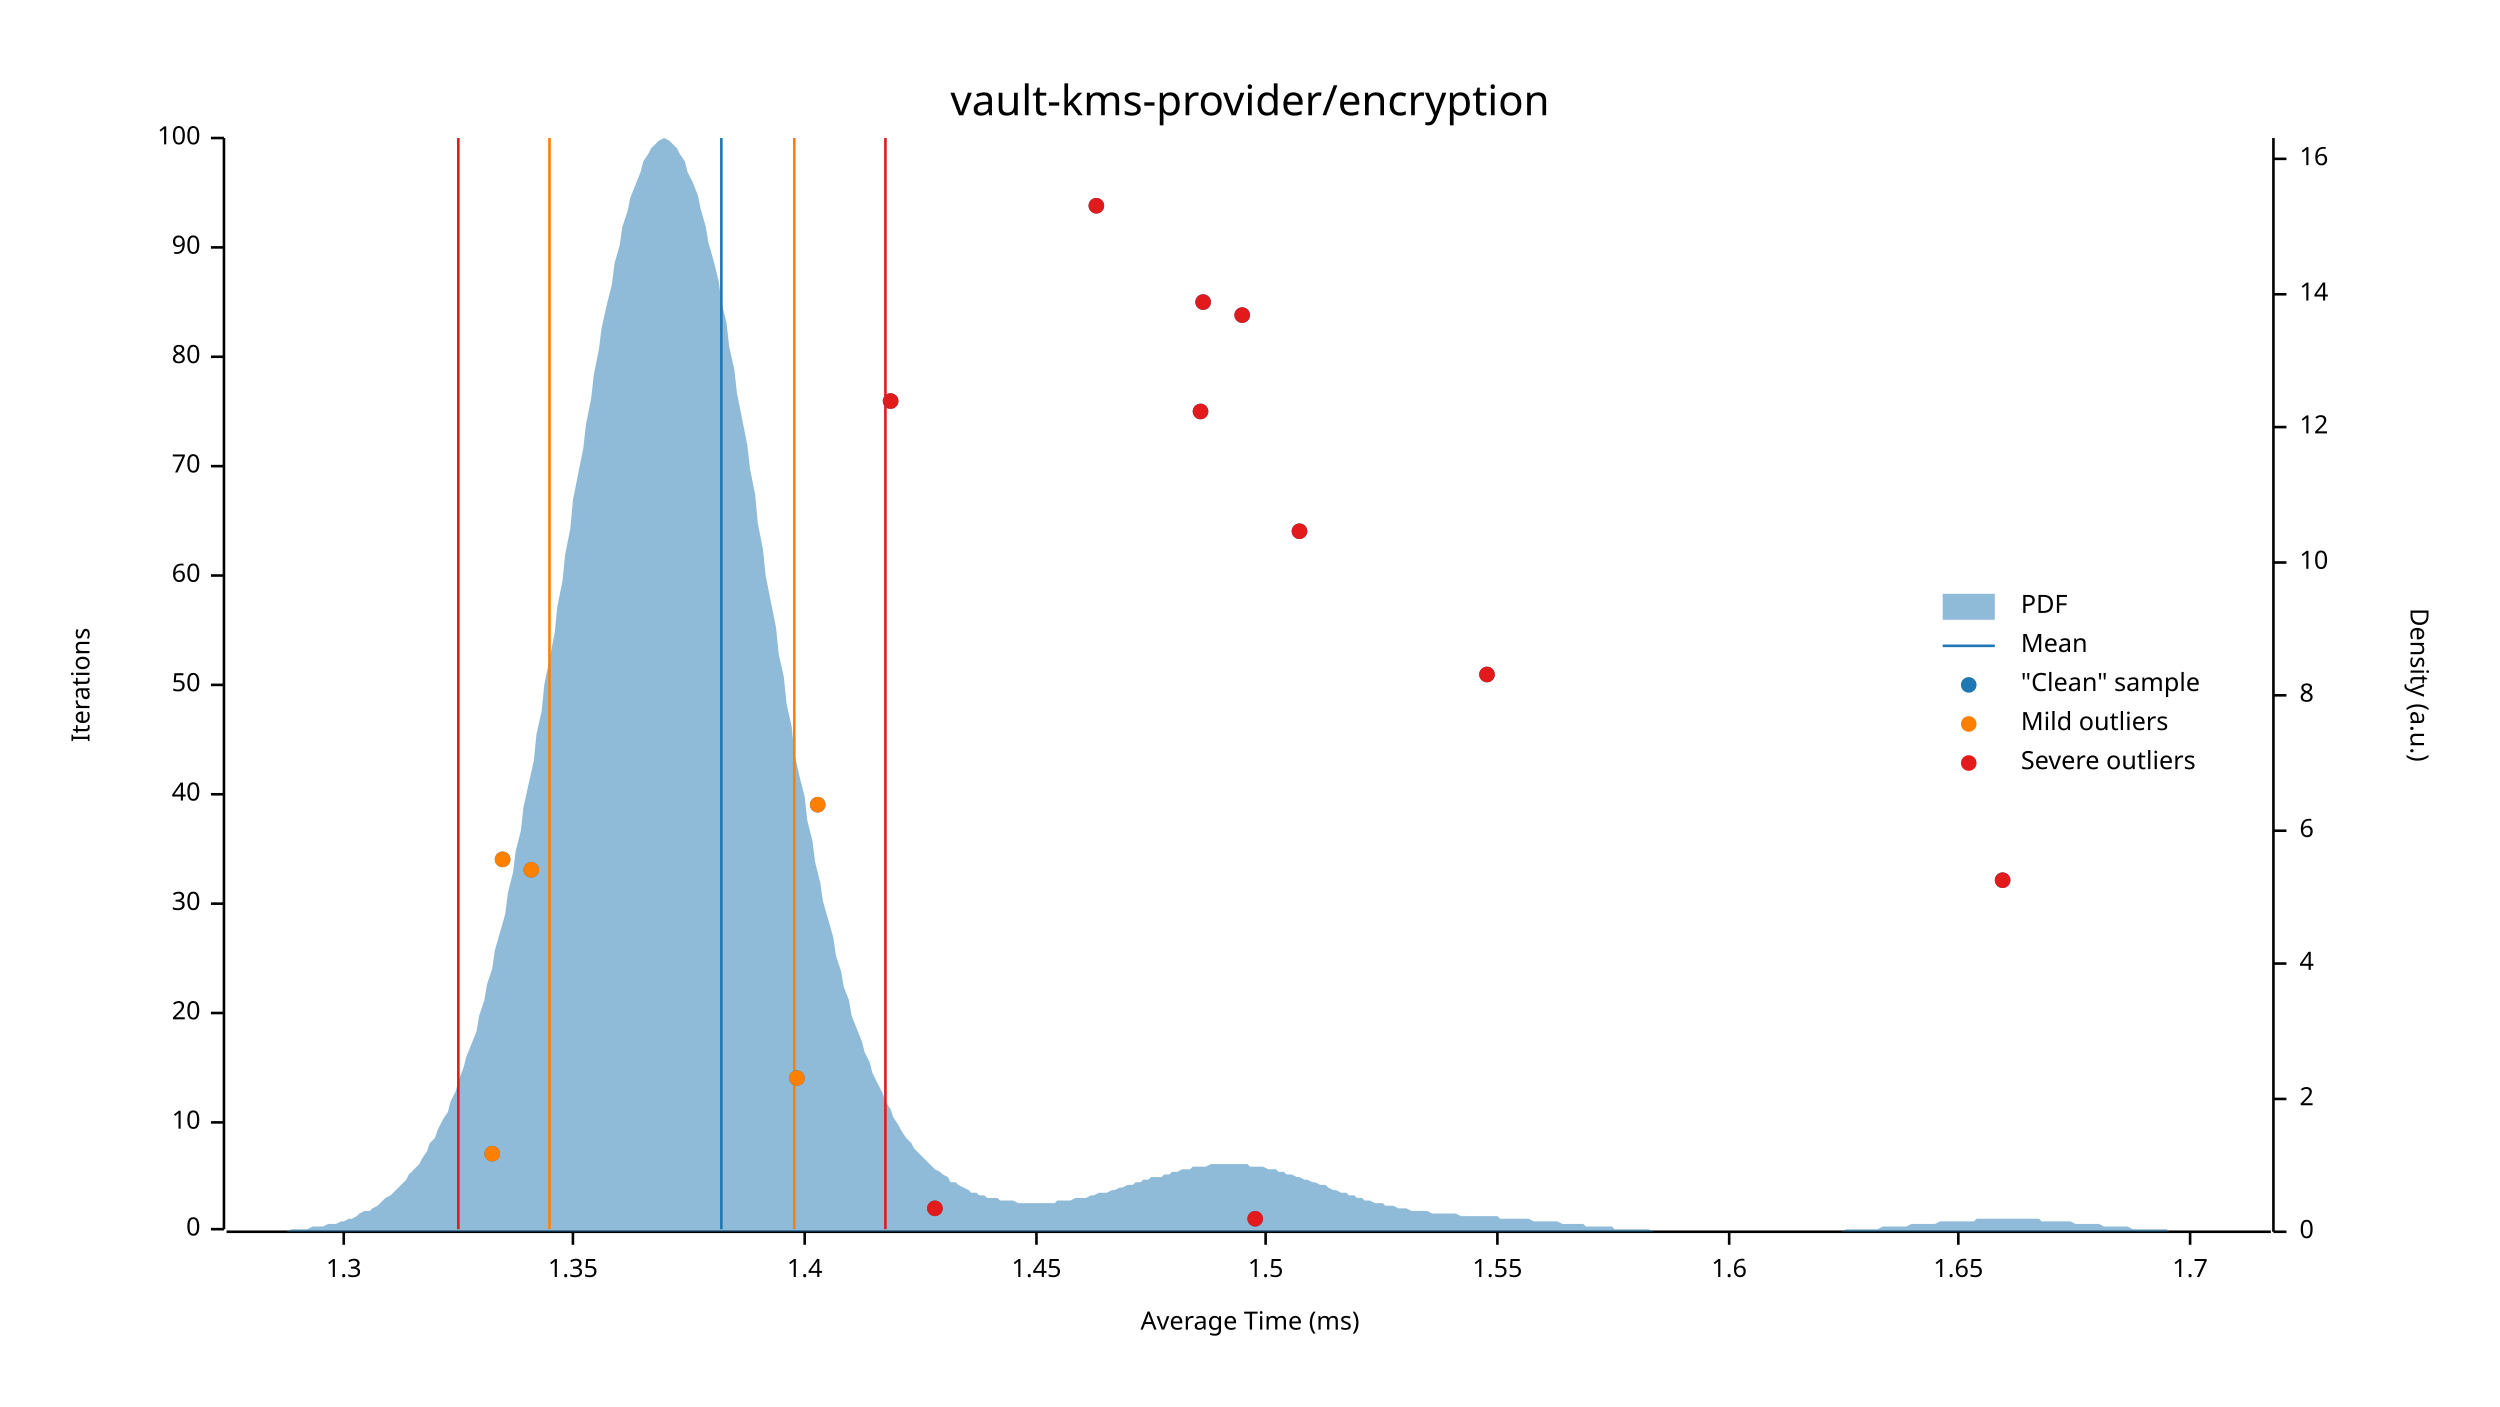
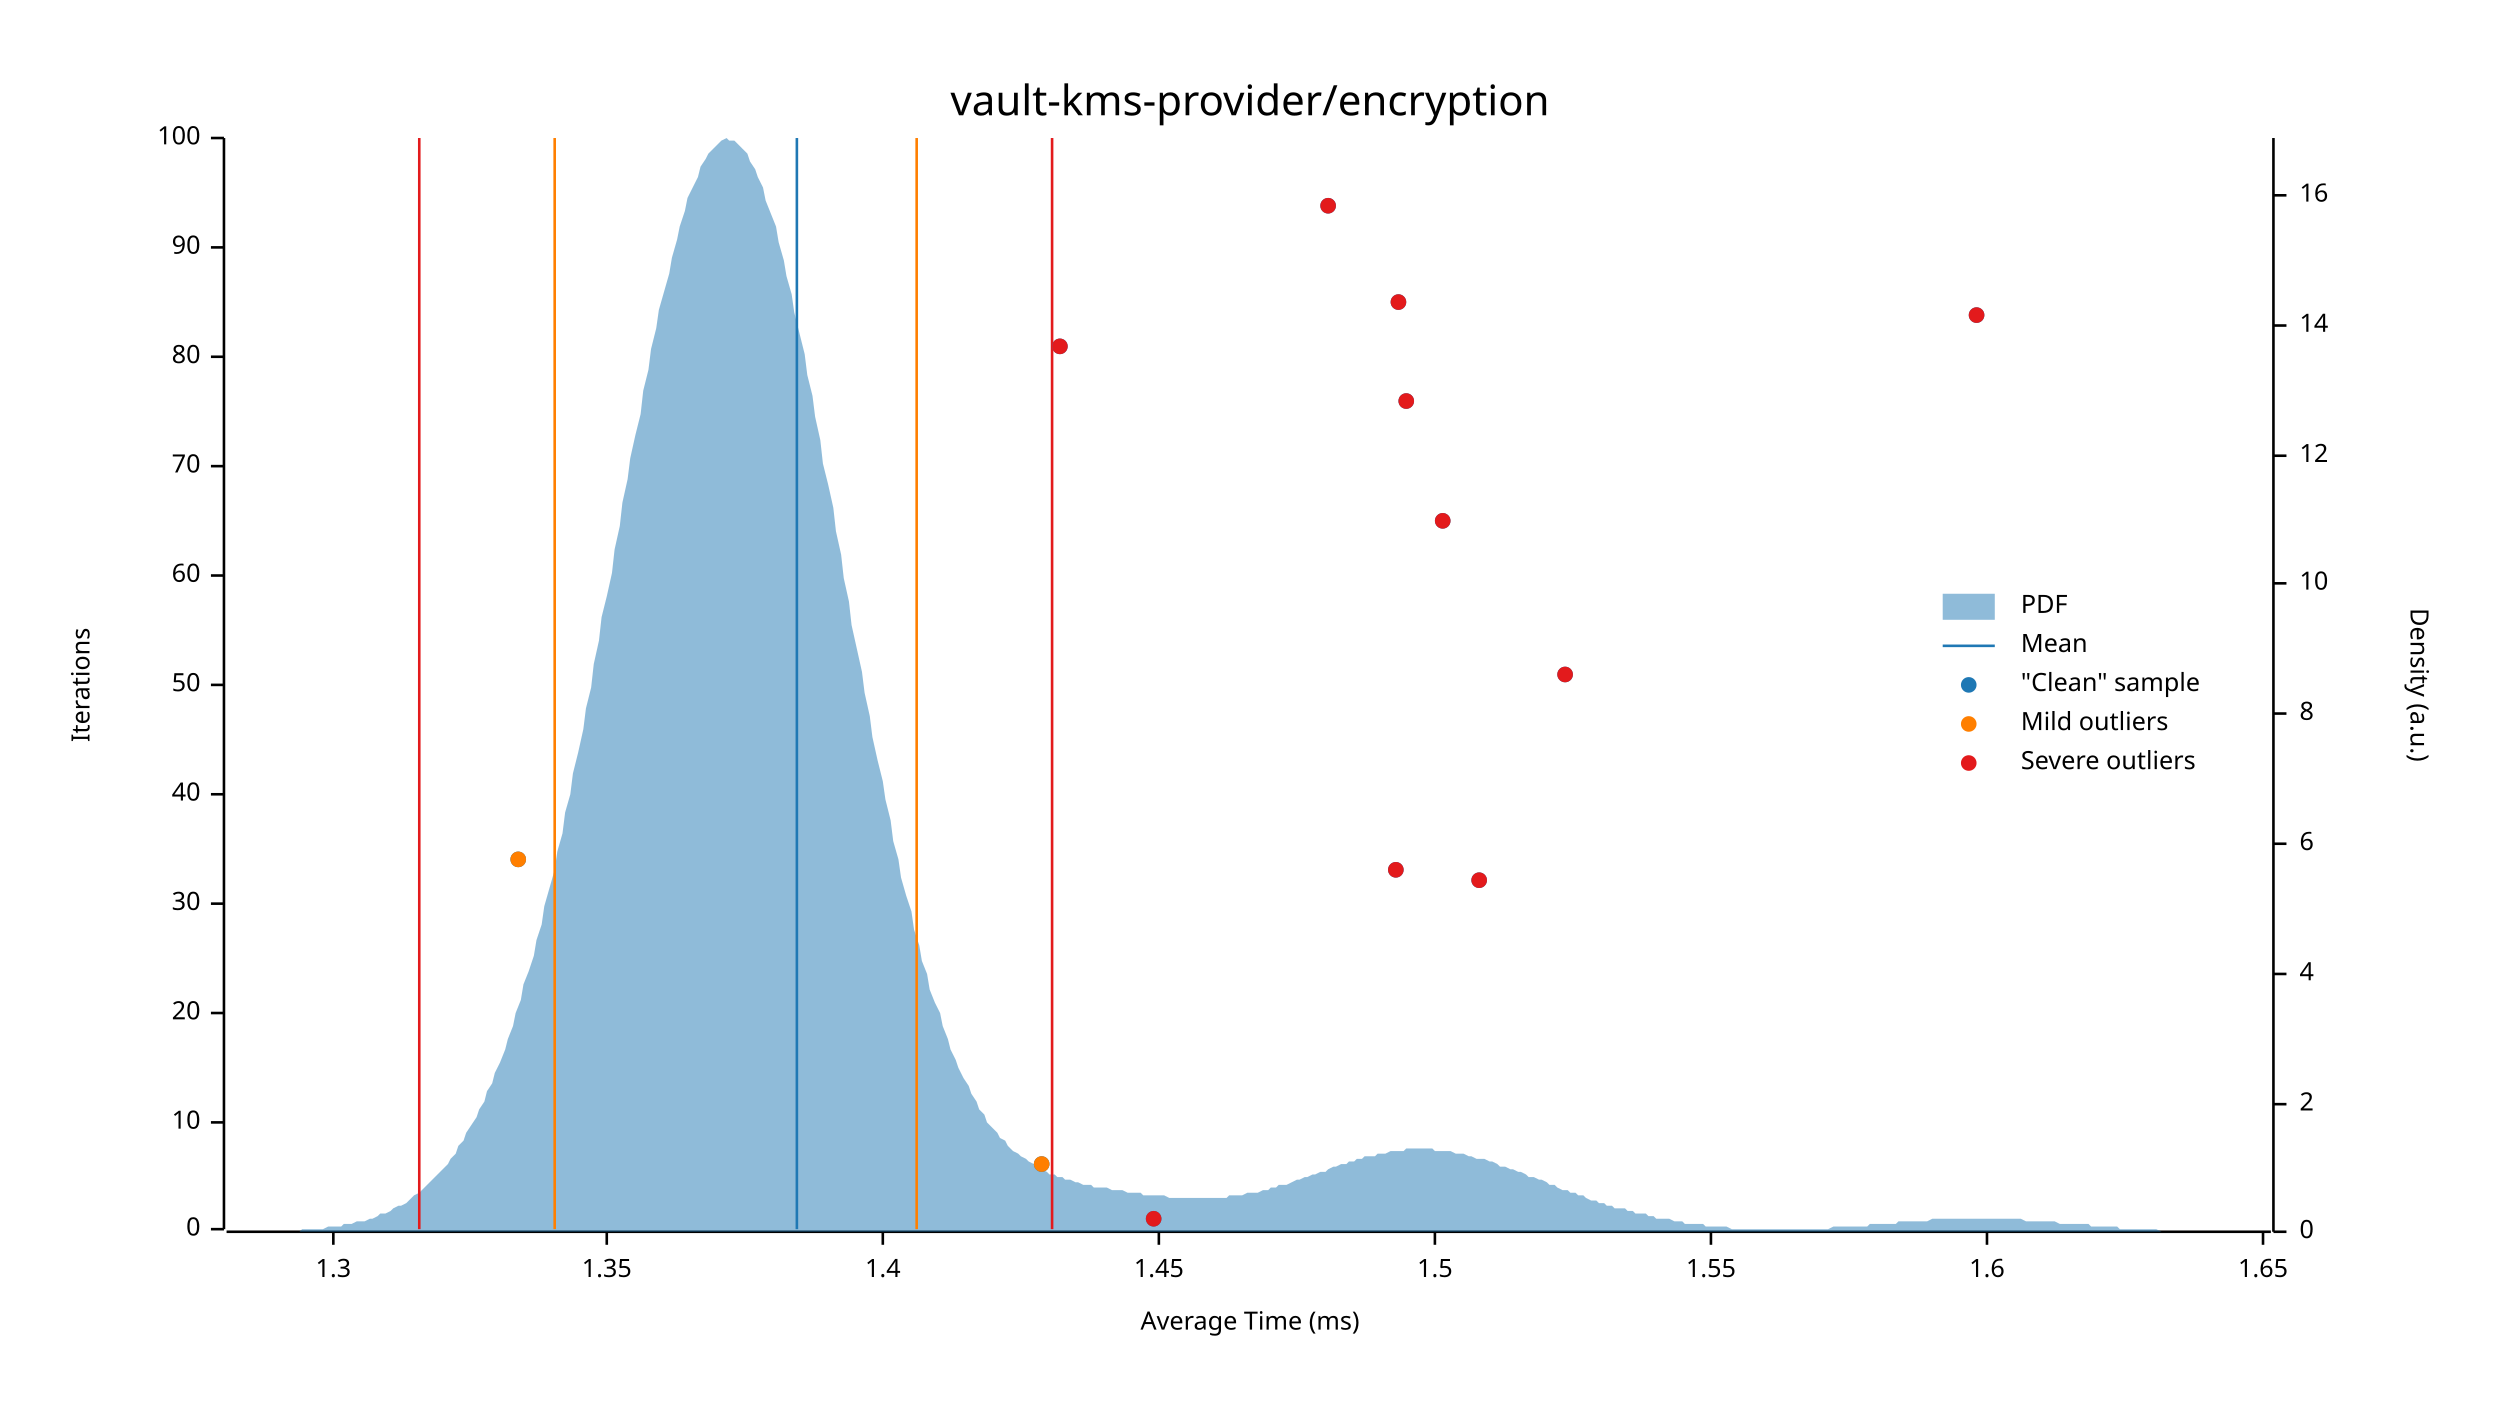
<svg xmlns="http://www.w3.org/2000/svg" width="960" height="540" viewBox="0 0 960 540">
  <text x="480" y="32" dy="0.76em" text-anchor="middle" font-family="sans-serif" font-size="16.129" opacity="1" fill="#000000">
vault-kms-provider/encryption
</text>
  <text x="27" y="263" dy="0.76em" text-anchor="middle" font-family="sans-serif" font-size="9.677" opacity="1" fill="#000000" transform="rotate(270, 27, 263)">
Iterations
</text>
  <text x="480" y="513" dy="-0.5ex" text-anchor="middle" font-family="sans-serif" font-size="9.677" opacity="1" fill="#000000">
Average Time (ms)
</text>
  <polyline fill="none" opacity="1" stroke="#000000" stroke-width="1" points="86,53 86,472 " />
  <text x="77" y="472" dy="0.5ex" text-anchor="end" font-family="sans-serif" font-size="9.677" opacity="1" fill="#000000">
0
</text>
  <polyline fill="none" opacity="1" stroke="#000000" stroke-width="1" points="81,472 86,472 " />
  <text x="77" y="431" dy="0.5ex" text-anchor="end" font-family="sans-serif" font-size="9.677" opacity="1" fill="#000000">
10
</text>
  <polyline fill="none" opacity="1" stroke="#000000" stroke-width="1" points="81,431 86,431 " />
  <text x="77" y="389" dy="0.5ex" text-anchor="end" font-family="sans-serif" font-size="9.677" opacity="1" fill="#000000">
20
</text>
  <polyline fill="none" opacity="1" stroke="#000000" stroke-width="1" points="81,389 86,389 " />
  <text x="77" y="347" dy="0.5ex" text-anchor="end" font-family="sans-serif" font-size="9.677" opacity="1" fill="#000000">
30
</text>
  <polyline fill="none" opacity="1" stroke="#000000" stroke-width="1" points="81,347 86,347 " />
  <text x="77" y="305" dy="0.5ex" text-anchor="end" font-family="sans-serif" font-size="9.677" opacity="1" fill="#000000">
40
</text>
  <polyline fill="none" opacity="1" stroke="#000000" stroke-width="1" points="81,305 86,305 " />
  <text x="77" y="263" dy="0.5ex" text-anchor="end" font-family="sans-serif" font-size="9.677" opacity="1" fill="#000000">
50
</text>
  <polyline fill="none" opacity="1" stroke="#000000" stroke-width="1" points="81,263 86,263 " />
  <text x="77" y="221" dy="0.5ex" text-anchor="end" font-family="sans-serif" font-size="9.677" opacity="1" fill="#000000">
60
</text>
  <polyline fill="none" opacity="1" stroke="#000000" stroke-width="1" points="81,221 86,221 " />
  <text x="77" y="179" dy="0.5ex" text-anchor="end" font-family="sans-serif" font-size="9.677" opacity="1" fill="#000000">
70
</text>
  <polyline fill="none" opacity="1" stroke="#000000" stroke-width="1" points="81,179 86,179 " />
  <text x="77" y="137" dy="0.5ex" text-anchor="end" font-family="sans-serif" font-size="9.677" opacity="1" fill="#000000">
80
</text>
  <polyline fill="none" opacity="1" stroke="#000000" stroke-width="1" points="81,137 86,137 " />
  <text x="77" y="95" dy="0.5ex" text-anchor="end" font-family="sans-serif" font-size="9.677" opacity="1" fill="#000000">
90
</text>
  <polyline fill="none" opacity="1" stroke="#000000" stroke-width="1" points="81,95 86,95 " />
  <text x="77" y="53" dy="0.5ex" text-anchor="end" font-family="sans-serif" font-size="9.677" opacity="1" fill="#000000">
100
</text>
  <polyline fill="none" opacity="1" stroke="#000000" stroke-width="1" points="81,53 86,53 " />
  <polyline fill="none" opacity="1" stroke="#000000" stroke-width="1" points="87,473 872,473 " />
-   <text x="132" y="483" dy="0.76em" text-anchor="middle" font-family="sans-serif" font-size="9.677" opacity="1" fill="#000000">
+   <text x="128" y="483" dy="0.76em" text-anchor="middle" font-family="sans-serif" font-size="9.677" opacity="1" fill="#000000">
1.3
</text>
-   <polyline fill="none" opacity="1" stroke="#000000" stroke-width="1" points="132,473 132,478 " />
-   <text x="220" y="483" dy="0.76em" text-anchor="middle" font-family="sans-serif" font-size="9.677" opacity="1" fill="#000000">
+   <polyline fill="none" opacity="1" stroke="#000000" stroke-width="1" points="128,473 128,478 " />
+   <text x="233" y="483" dy="0.76em" text-anchor="middle" font-family="sans-serif" font-size="9.677" opacity="1" fill="#000000">
1.35
</text>
-   <polyline fill="none" opacity="1" stroke="#000000" stroke-width="1" points="220,473 220,478 " />
-   <text x="309" y="483" dy="0.76em" text-anchor="middle" font-family="sans-serif" font-size="9.677" opacity="1" fill="#000000">
+   <polyline fill="none" opacity="1" stroke="#000000" stroke-width="1" points="233,473 233,478 " />
+   <text x="339" y="483" dy="0.76em" text-anchor="middle" font-family="sans-serif" font-size="9.677" opacity="1" fill="#000000">
1.4
</text>
-   <polyline fill="none" opacity="1" stroke="#000000" stroke-width="1" points="309,473 309,478 " />
-   <text x="398" y="483" dy="0.76em" text-anchor="middle" font-family="sans-serif" font-size="9.677" opacity="1" fill="#000000">
+   <polyline fill="none" opacity="1" stroke="#000000" stroke-width="1" points="339,473 339,478 " />
+   <text x="445" y="483" dy="0.76em" text-anchor="middle" font-family="sans-serif" font-size="9.677" opacity="1" fill="#000000">
1.45
</text>
-   <polyline fill="none" opacity="1" stroke="#000000" stroke-width="1" points="398,473 398,478 " />
-   <text x="486" y="483" dy="0.76em" text-anchor="middle" font-family="sans-serif" font-size="9.677" opacity="1" fill="#000000">
+   <polyline fill="none" opacity="1" stroke="#000000" stroke-width="1" points="445,473 445,478 " />
+   <text x="551" y="483" dy="0.76em" text-anchor="middle" font-family="sans-serif" font-size="9.677" opacity="1" fill="#000000">
1.5
</text>
-   <polyline fill="none" opacity="1" stroke="#000000" stroke-width="1" points="486,473 486,478 " />
-   <text x="575" y="483" dy="0.76em" text-anchor="middle" font-family="sans-serif" font-size="9.677" opacity="1" fill="#000000">
+   <polyline fill="none" opacity="1" stroke="#000000" stroke-width="1" points="551,473 551,478 " />
+   <text x="657" y="483" dy="0.76em" text-anchor="middle" font-family="sans-serif" font-size="9.677" opacity="1" fill="#000000">
1.55
</text>
-   <polyline fill="none" opacity="1" stroke="#000000" stroke-width="1" points="575,473 575,478 " />
-   <text x="664" y="483" dy="0.76em" text-anchor="middle" font-family="sans-serif" font-size="9.677" opacity="1" fill="#000000">
+   <polyline fill="none" opacity="1" stroke="#000000" stroke-width="1" points="657,473 657,478 " />
+   <text x="763" y="483" dy="0.76em" text-anchor="middle" font-family="sans-serif" font-size="9.677" opacity="1" fill="#000000">
1.6
</text>
-   <polyline fill="none" opacity="1" stroke="#000000" stroke-width="1" points="664,473 664,478 " />
-   <text x="752" y="483" dy="0.76em" text-anchor="middle" font-family="sans-serif" font-size="9.677" opacity="1" fill="#000000">
+   <polyline fill="none" opacity="1" stroke="#000000" stroke-width="1" points="763,473 763,478 " />
+   <text x="869" y="483" dy="0.76em" text-anchor="middle" font-family="sans-serif" font-size="9.677" opacity="1" fill="#000000">
1.65
</text>
-   <polyline fill="none" opacity="1" stroke="#000000" stroke-width="1" points="752,473 752,478 " />
-   <text x="841" y="483" dy="0.76em" text-anchor="middle" font-family="sans-serif" font-size="9.677" opacity="1" fill="#000000">
- 1.7
- </text>
-   <polyline fill="none" opacity="1" stroke="#000000" stroke-width="1" points="841,473 841,478 " />
+   <polyline fill="none" opacity="1" stroke="#000000" stroke-width="1" points="869,473 869,478 " />
  <text x="933" y="263" dy="0.76em" text-anchor="middle" font-family="sans-serif" font-size="9.677" opacity="1" fill="#000000" transform="rotate(90, 933, 263)">
Density (a.u.)
</text>
  <polyline fill="none" opacity="1" stroke="#000000" stroke-width="1" points="873,53 873,473 " />
  <text x="883" y="473" dy="0.5ex" text-anchor="start" font-family="sans-serif" font-size="9.677" opacity="1" fill="#000000">
0
</text>
  <polyline fill="none" opacity="1" stroke="#000000" stroke-width="1" points="873,473 878,473 " />
-   <text x="883" y="422" dy="0.5ex" text-anchor="start" font-family="sans-serif" font-size="9.677" opacity="1" fill="#000000">
+   <text x="883" y="424" dy="0.5ex" text-anchor="start" font-family="sans-serif" font-size="9.677" opacity="1" fill="#000000">
2
</text>
-   <polyline fill="none" opacity="1" stroke="#000000" stroke-width="1" points="873,422 878,422 " />
-   <text x="883" y="370" dy="0.5ex" text-anchor="start" font-family="sans-serif" font-size="9.677" opacity="1" fill="#000000">
+   <polyline fill="none" opacity="1" stroke="#000000" stroke-width="1" points="873,424 878,424 " />
+   <text x="883" y="374" dy="0.5ex" text-anchor="start" font-family="sans-serif" font-size="9.677" opacity="1" fill="#000000">
4
</text>
-   <polyline fill="none" opacity="1" stroke="#000000" stroke-width="1" points="873,370 878,370 " />
-   <text x="883" y="319" dy="0.5ex" text-anchor="start" font-family="sans-serif" font-size="9.677" opacity="1" fill="#000000">
+   <polyline fill="none" opacity="1" stroke="#000000" stroke-width="1" points="873,374 878,374 " />
+   <text x="883" y="324" dy="0.5ex" text-anchor="start" font-family="sans-serif" font-size="9.677" opacity="1" fill="#000000">
6
</text>
-   <polyline fill="none" opacity="1" stroke="#000000" stroke-width="1" points="873,319 878,319 " />
-   <text x="883" y="267" dy="0.5ex" text-anchor="start" font-family="sans-serif" font-size="9.677" opacity="1" fill="#000000">
+   <polyline fill="none" opacity="1" stroke="#000000" stroke-width="1" points="873,324 878,324 " />
+   <text x="883" y="274" dy="0.5ex" text-anchor="start" font-family="sans-serif" font-size="9.677" opacity="1" fill="#000000">
8
</text>
-   <polyline fill="none" opacity="1" stroke="#000000" stroke-width="1" points="873,267 878,267 " />
-   <text x="883" y="216" dy="0.5ex" text-anchor="start" font-family="sans-serif" font-size="9.677" opacity="1" fill="#000000">
+   <polyline fill="none" opacity="1" stroke="#000000" stroke-width="1" points="873,274 878,274 " />
+   <text x="883" y="224" dy="0.5ex" text-anchor="start" font-family="sans-serif" font-size="9.677" opacity="1" fill="#000000">
10
</text>
-   <polyline fill="none" opacity="1" stroke="#000000" stroke-width="1" points="873,216 878,216 " />
-   <text x="883" y="164" dy="0.5ex" text-anchor="start" font-family="sans-serif" font-size="9.677" opacity="1" fill="#000000">
+   <polyline fill="none" opacity="1" stroke="#000000" stroke-width="1" points="873,224 878,224 " />
+   <text x="883" y="175" dy="0.5ex" text-anchor="start" font-family="sans-serif" font-size="9.677" opacity="1" fill="#000000">
12
</text>
-   <polyline fill="none" opacity="1" stroke="#000000" stroke-width="1" points="873,164 878,164 " />
-   <text x="883" y="113" dy="0.5ex" text-anchor="start" font-family="sans-serif" font-size="9.677" opacity="1" fill="#000000">
+   <polyline fill="none" opacity="1" stroke="#000000" stroke-width="1" points="873,175 878,175 " />
+   <text x="883" y="125" dy="0.5ex" text-anchor="start" font-family="sans-serif" font-size="9.677" opacity="1" fill="#000000">
14
</text>
-   <polyline fill="none" opacity="1" stroke="#000000" stroke-width="1" points="873,113 878,113 " />
-   <text x="883" y="61" dy="0.5ex" text-anchor="start" font-family="sans-serif" font-size="9.677" opacity="1" fill="#000000">
+   <polyline fill="none" opacity="1" stroke="#000000" stroke-width="1" points="873,125 878,125 " />
+   <text x="883" y="75" dy="0.5ex" text-anchor="start" font-family="sans-serif" font-size="9.677" opacity="1" fill="#000000">
16
</text>
-   <polyline fill="none" opacity="1" stroke="#000000" stroke-width="1" points="873,61 878,61 " />
-   <polygon opacity="0.5" fill="#1F78B4" points="87,473 88,473 90,473 91,473 93,473 94,473 96,473 98,473 99,473 101,473 102,473 104,473 105,473 107,473 109,473 110,473 112,472 113,472 115,472 116,472 118,472 120,471 121,471 123,471 124,471 126,470 127,470 129,470 131,469 132,469 134,468 135,468 137,467 138,466 140,465 142,465 143,464 145,463 146,462 148,460 150,459 151,458 153,456 154,455 156,453 157,451 159,449 161,447 162,445 164,442 165,439 167,437 168,434 170,430 172,427 173,423 175,419 176,415 178,410 179,406 181,401 183,396 184,390 186,384 187,378 189,372 190,365 192,358 194,351 195,343 197,335 198,327 200,319 201,310 203,301 205,292 206,282 208,273 209,263 211,253 213,243 214,233 216,223 217,213 219,203 220,192 222,182 224,172 225,163 227,153 228,144 230,134 231,126 233,117 235,109 236,101 238,94 239,87 241,81 242,76 244,71 246,66 247,62 249,59 250,57 252,55 253,54 255,53 257,54 258,55 260,57 261,59 263,62 264,66 266,70 268,75 269,80 271,87 272,93 274,100 276,108 277,116 279,124 280,133 282,142 283,151 285,161 287,171 288,180 290,190 291,201 293,211 294,221 296,231 298,241 299,251 301,260 302,270 304,279 305,289 307,298 309,306 310,315 312,323 313,331 315,339 316,346 318,353 320,360 321,367 323,373 324,379 326,384 327,390 329,395 331,400 332,404 334,408 335,412 337,416 339,420 340,423 342,426 343,429 345,432 346,434 348,437 350,439 351,441 353,443 354,444 356,446 357,447 359,449 361,450 362,451 364,452 365,454 367,454 368,455 370,456 372,457 373,458 375,458 376,459 378,459 379,460 381,460 383,460 384,461 386,461 387,461 389,461 391,462 392,462 394,462 395,462 397,462 398,462 400,462 402,462 403,462 405,462 406,461 408,461 409,461 411,461 413,460 414,460 416,460 417,460 419,459 420,459 422,458 424,458 425,458 427,457 428,457 430,456 431,456 433,455 435,455 436,454 438,454 439,453 441,453 442,452 444,452 446,452 447,451 449,451 450,450 452,450 454,449 455,449 457,449 458,448 460,448 461,448 463,448 465,447 466,447 468,447 469,447 471,447 472,447 474,447 476,447 477,447 479,447 480,448 482,448 483,448 485,448 487,449 488,449 490,449 491,450 493,450 494,451 496,451 498,452 499,452 501,453 502,453 504,454 505,454 507,455 509,455 510,456 512,457 513,457 515,458 517,458 518,459 520,459 521,460 523,460 524,461 526,461 528,462 529,462 531,462 532,463 534,463 535,463 537,464 539,464 540,464 542,465 543,465 545,465 546,465 548,465 550,466 551,466 553,466 554,466 556,466 557,466 559,466 561,467 562,467 564,467 565,467 567,467 568,467 570,467 572,467 573,467 575,467 576,468 578,468 580,468 581,468 583,468 584,468 586,468 587,468 589,469 591,469 592,469 594,469 595,469 597,469 598,469 600,470 602,470 603,470 605,470 606,470 608,470 609,471 611,471 613,471 614,471 616,471 617,471 619,471 620,472 622,472 624,472 625,472 627,472 628,472 630,472 632,472 633,472 635,473 636,473 638,473 639,473 641,473 643,473 644,473 646,473 647,473 649,473 650,473 652,473 654,473 655,473 657,473 658,473 660,473 661,473 663,473 665,473 666,473 668,473 669,473 671,473 672,473 674,473 676,473 677,473 679,473 680,473 682,473 683,473 685,473 687,473 688,473 690,473 691,473 693,473 695,473 696,473 698,473 699,473 701,473 702,473 704,473 706,473 707,473 709,472 710,472 712,472 713,472 715,472 717,472 718,472 720,472 721,472 723,471 724,471 726,471 728,471 729,471 731,471 732,471 734,470 735,470 737,470 739,470 740,470 742,470 743,470 745,469 746,469 748,469 750,469 751,469 753,469 754,469 756,469 758,469 759,468 761,468 762,468 764,468 765,468 767,468 769,468 770,468 772,468 773,468 775,468 776,468 778,468 780,468 781,468 783,468 784,469 786,469 787,469 789,469 791,469 792,469 794,469 795,469 797,470 798,470 800,470 802,470 803,470 805,470 806,470 808,471 809,471 811,471 813,471 814,471 816,471 817,471 819,472 821,472 822,472 824,472 825,472 827,472 828,472 830,472 832,472 833,473 835,473 836,473 838,473 839,473 841,473 843,473 844,473 846,473 847,473 849,473 850,473 852,473 854,473 855,473 857,473 858,473 860,473 861,473 863,473 865,473 866,473 868,473 869,473 871,473 873,473 873,473 87,473 " />
-   <polyline fill="none" opacity="1" stroke="#1F78B4" stroke-width="1" points="277,472 277,53 " />
-   <polyline fill="none" opacity="1" stroke="#FF7F00" stroke-width="1" points="211,472 211,53 " />
-   <polyline fill="none" opacity="1" stroke="#FF7F00" stroke-width="1" points="305,472 305,53 " />
-   <polyline fill="none" opacity="1" stroke="#E31A1C" stroke-width="1" points="176,472 176,53 " />
-   <polyline fill="none" opacity="1" stroke="#E31A1C" stroke-width="1" points="340,472 340,53 " />
-   <circle cx="482" cy="468" r="3" opacity="1" fill="#1F78B4" stroke="none" stroke-width="1" />
-   <circle cx="359" cy="464" r="3" opacity="1" fill="#1F78B4" stroke="none" stroke-width="1" />
-   <circle cx="189" cy="443" r="3" opacity="1" fill="#1F78B4" stroke="none" stroke-width="1" />
-   <circle cx="306" cy="414" r="3" opacity="1" fill="#1F78B4" stroke="none" stroke-width="1" />
-   <circle cx="769" cy="338" r="3" opacity="1" fill="#1F78B4" stroke="none" stroke-width="1" />
-   <circle cx="204" cy="334" r="3" opacity="1" fill="#1F78B4" stroke="none" stroke-width="1" />
-   <circle cx="193" cy="330" r="3" opacity="1" fill="#1F78B4" stroke="none" stroke-width="1" />
-   <circle cx="314" cy="309" r="3" opacity="1" fill="#1F78B4" stroke="none" stroke-width="1" />
-   <circle cx="571" cy="259" r="3" opacity="1" fill="#1F78B4" stroke="none" stroke-width="1" />
-   <circle cx="499" cy="204" r="3" opacity="1" fill="#1F78B4" stroke="none" stroke-width="1" />
-   <circle cx="461" cy="158" r="3" opacity="1" fill="#1F78B4" stroke="none" stroke-width="1" />
-   <circle cx="342" cy="154" r="3" opacity="1" fill="#1F78B4" stroke="none" stroke-width="1" />
-   <circle cx="477" cy="121" r="3" opacity="1" fill="#1F78B4" stroke="none" stroke-width="1" />
-   <circle cx="462" cy="116" r="3" opacity="1" fill="#1F78B4" stroke="none" stroke-width="1" />
-   <circle cx="421" cy="79" r="3" opacity="1" fill="#1F78B4" stroke="none" stroke-width="1" />
-   <circle cx="189" cy="443" r="3" opacity="1" fill="#FF7F00" stroke="none" stroke-width="1" />
-   <circle cx="306" cy="414" r="3" opacity="1" fill="#FF7F00" stroke="none" stroke-width="1" />
-   <circle cx="204" cy="334" r="3" opacity="1" fill="#FF7F00" stroke="none" stroke-width="1" />
-   <circle cx="193" cy="330" r="3" opacity="1" fill="#FF7F00" stroke="none" stroke-width="1" />
-   <circle cx="314" cy="309" r="3" opacity="1" fill="#FF7F00" stroke="none" stroke-width="1" />
-   <circle cx="482" cy="468" r="3" opacity="1" fill="#E31A1C" stroke="none" stroke-width="1" />
-   <circle cx="359" cy="464" r="3" opacity="1" fill="#E31A1C" stroke="none" stroke-width="1" />
-   <circle cx="769" cy="338" r="3" opacity="1" fill="#E31A1C" stroke="none" stroke-width="1" />
-   <circle cx="571" cy="259" r="3" opacity="1" fill="#E31A1C" stroke="none" stroke-width="1" />
-   <circle cx="499" cy="204" r="3" opacity="1" fill="#E31A1C" stroke="none" stroke-width="1" />
-   <circle cx="461" cy="158" r="3" opacity="1" fill="#E31A1C" stroke="none" stroke-width="1" />
-   <circle cx="342" cy="154" r="3" opacity="1" fill="#E31A1C" stroke="none" stroke-width="1" />
-   <circle cx="477" cy="121" r="3" opacity="1" fill="#E31A1C" stroke="none" stroke-width="1" />
-   <circle cx="462" cy="116" r="3" opacity="1" fill="#E31A1C" stroke="none" stroke-width="1" />
-   <circle cx="421" cy="79" r="3" opacity="1" fill="#E31A1C" stroke="none" stroke-width="1" />
+   <polyline fill="none" opacity="1" stroke="#000000" stroke-width="1" points="873,75 878,75 " />
+   <polygon opacity="0.5" fill="#1F78B4" points="87,473 88,473 90,473 91,473 93,473 94,473 96,473 98,473 99,473 101,473 102,473 104,473 105,473 107,473 109,473 110,473 112,473 113,473 115,473 116,472 118,472 120,472 121,472 123,472 124,472 126,471 127,471 129,471 131,471 132,470 134,470 135,470 137,469 138,469 140,469 142,468 143,468 145,467 146,466 148,466 150,465 151,464 153,463 154,463 156,462 157,461 159,459 161,458 162,457 164,455 165,454 167,452 168,451 170,449 172,447 173,445 175,443 176,440 178,438 179,435 181,432 183,429 184,426 186,423 187,419 189,416 190,412 192,408 194,403 195,399 197,394 198,389 200,384 201,378 203,373 205,367 206,361 208,355 209,348 211,341 213,334 214,327 216,320 217,312 219,305 220,297 222,289 224,280 225,272 227,264 228,255 230,246 231,237 233,229 235,220 236,211 238,202 239,193 241,184 242,176 244,167 246,159 247,150 249,142 250,134 252,126 253,119 255,112 257,105 258,99 260,92 261,87 263,81 264,76 266,72 268,68 269,64 271,61 272,59 274,57 276,55 277,54 279,53 280,54 282,54 283,55 285,57 287,59 288,62 290,65 291,68 293,72 294,77 296,82 298,87 299,93 301,100 302,106 304,113 305,120 307,128 309,136 310,144 312,152 313,160 315,169 316,178 318,186 320,195 321,204 323,213 324,222 326,231 327,240 329,249 331,258 332,266 334,275 335,283 337,292 339,300 340,307 342,315 343,323 345,330 346,337 348,344 350,350 351,357 353,363 354,369 356,374 357,380 359,385 361,389 362,394 364,399 365,403 367,407 368,410 370,414 372,417 373,420 375,423 376,426 378,428 379,431 381,433 383,435 384,437 386,438 387,440 389,442 391,443 392,444 394,445 395,446 397,447 398,448 400,449 402,450 403,451 405,451 406,452 408,452 409,453 411,453 413,454 414,454 416,455 417,455 419,455 420,456 422,456 424,456 425,456 427,457 428,457 430,457 431,457 433,458 435,458 436,458 438,458 439,459 441,459 442,459 444,459 446,459 447,459 449,460 450,460 452,460 454,460 455,460 457,460 458,460 460,460 461,460 463,460 465,460 466,460 468,460 469,460 471,460 472,459 474,459 476,459 477,459 479,458 480,458 482,458 483,458 485,457 487,457 488,456 490,456 491,455 493,455 494,455 496,454 498,453 499,453 501,452 502,452 504,451 505,451 507,450 509,450 510,449 512,448 513,448 515,447 517,447 518,446 520,446 521,445 523,445 524,444 526,444 528,444 529,443 531,443 532,443 534,442 535,442 537,442 539,442 540,441 542,441 543,441 545,441 546,441 548,441 550,441 551,442 553,442 554,442 556,442 557,442 559,443 561,443 562,443 564,444 565,444 567,445 568,445 570,445 572,446 573,446 575,447 576,448 578,448 580,449 581,449 583,450 584,450 586,451 587,452 589,452 591,453 592,453 594,454 595,455 597,455 598,456 600,457 602,457 603,458 605,458 606,459 608,459 609,460 611,461 613,461 614,462 616,462 617,463 619,463 620,464 622,464 624,464 625,465 627,465 628,466 630,466 632,466 633,467 635,467 636,468 638,468 639,468 641,468 643,469 644,469 646,469 647,470 649,470 650,470 652,470 654,470 655,471 657,471 658,471 660,471 661,471 663,471 665,472 666,472 668,472 669,472 671,472 672,472 674,472 676,472 677,472 679,472 680,472 682,472 683,472 685,472 687,472 688,472 690,472 691,472 693,472 695,472 696,472 698,472 699,472 701,472 702,472 704,471 706,471 707,471 709,471 710,471 712,471 713,471 715,471 717,471 718,470 720,470 721,470 723,470 724,470 726,470 728,470 729,469 731,469 732,469 734,469 735,469 737,469 739,469 740,469 742,468 743,468 745,468 746,468 748,468 750,468 751,468 753,468 754,468 756,468 758,468 759,468 761,468 762,468 764,468 765,468 767,468 769,468 770,468 772,468 773,468 775,468 776,468 778,469 780,469 781,469 783,469 784,469 786,469 787,469 789,469 791,470 792,470 794,470 795,470 797,470 798,470 800,470 802,470 803,471 805,471 806,471 808,471 809,471 811,471 813,471 814,472 816,472 817,472 819,472 821,472 822,472 824,472 825,472 827,472 828,472 830,473 832,473 833,473 835,473 836,473 838,473 839,473 841,473 843,473 844,473 846,473 847,473 849,473 850,473 852,473 854,473 855,473 857,473 858,473 860,473 861,473 863,473 865,473 866,473 868,473 869,473 871,473 873,473 873,473 87,473 " />
+   <polyline fill="none" opacity="1" stroke="#1F78B4" stroke-width="1" points="306,472 306,53 " />
+   <polyline fill="none" opacity="1" stroke="#FF7F00" stroke-width="1" points="213,472 213,53 " />
+   <polyline fill="none" opacity="1" stroke="#FF7F00" stroke-width="1" points="352,472 352,53 " />
+   <polyline fill="none" opacity="1" stroke="#E31A1C" stroke-width="1" points="161,472 161,53 " />
+   <polyline fill="none" opacity="1" stroke="#E31A1C" stroke-width="1" points="404,472 404,53 " />
+   <circle cx="443" cy="468" r="3" opacity="1" fill="#1F78B4" stroke="none" stroke-width="1" />
+   <circle cx="400" cy="447" r="3" opacity="1" fill="#1F78B4" stroke="none" stroke-width="1" />
+   <circle cx="568" cy="338" r="3" opacity="1" fill="#1F78B4" stroke="none" stroke-width="1" />
+   <circle cx="536" cy="334" r="3" opacity="1" fill="#1F78B4" stroke="none" stroke-width="1" />
+   <circle cx="199" cy="330" r="3" opacity="1" fill="#1F78B4" stroke="none" stroke-width="1" />
+   <circle cx="601" cy="259" r="3" opacity="1" fill="#1F78B4" stroke="none" stroke-width="1" />
+   <circle cx="554" cy="200" r="3" opacity="1" fill="#1F78B4" stroke="none" stroke-width="1" />
+   <circle cx="540" cy="154" r="3" opacity="1" fill="#1F78B4" stroke="none" stroke-width="1" />
+   <circle cx="407" cy="133" r="3" opacity="1" fill="#1F78B4" stroke="none" stroke-width="1" />
+   <circle cx="759" cy="121" r="3" opacity="1" fill="#1F78B4" stroke="none" stroke-width="1" />
+   <circle cx="537" cy="116" r="3" opacity="1" fill="#1F78B4" stroke="none" stroke-width="1" />
+   <circle cx="510" cy="79" r="3" opacity="1" fill="#1F78B4" stroke="none" stroke-width="1" />
+   <circle cx="400" cy="447" r="3" opacity="1" fill="#FF7F00" stroke="none" stroke-width="1" />
+   <circle cx="199" cy="330" r="3" opacity="1" fill="#FF7F00" stroke="none" stroke-width="1" />
+   <circle cx="443" cy="468" r="3" opacity="1" fill="#E31A1C" stroke="none" stroke-width="1" />
+   <circle cx="568" cy="338" r="3" opacity="1" fill="#E31A1C" stroke="none" stroke-width="1" />
+   <circle cx="536" cy="334" r="3" opacity="1" fill="#E31A1C" stroke="none" stroke-width="1" />
+   <circle cx="601" cy="259" r="3" opacity="1" fill="#E31A1C" stroke="none" stroke-width="1" />
+   <circle cx="554" cy="200" r="3" opacity="1" fill="#E31A1C" stroke="none" stroke-width="1" />
+   <circle cx="540" cy="154" r="3" opacity="1" fill="#E31A1C" stroke="none" stroke-width="1" />
+   <circle cx="407" cy="133" r="3" opacity="1" fill="#E31A1C" stroke="none" stroke-width="1" />
+   <circle cx="759" cy="121" r="3" opacity="1" fill="#E31A1C" stroke="none" stroke-width="1" />
+   <circle cx="537" cy="116" r="3" opacity="1" fill="#E31A1C" stroke="none" stroke-width="1" />
+   <circle cx="510" cy="79" r="3" opacity="1" fill="#E31A1C" stroke="none" stroke-width="1" />
  <text x="776" y="228" dy="0.76em" text-anchor="start" font-family="sans-serif" font-size="9.677" opacity="1" fill="#000000">
PDF
</text>
  <text x="776" y="243" dy="0.76em" text-anchor="start" font-family="sans-serif" font-size="9.677" opacity="1" fill="#000000">
Mean
</text>
  <text x="776" y="258" dy="0.76em" text-anchor="start" font-family="sans-serif" font-size="9.677" opacity="1" fill="#000000">
"Clean" sample
</text>
  <text x="776" y="273" dy="0.76em" text-anchor="start" font-family="sans-serif" font-size="9.677" opacity="1" fill="#000000">
Mild outliers
</text>
  <text x="776" y="288" dy="0.76em" text-anchor="start" font-family="sans-serif" font-size="9.677" opacity="1" fill="#000000">
Severe outliers
</text>
  <rect x="746" y="228" width="20" height="10" opacity="0.5" fill="#1F78B4" stroke="none" />
  <polyline fill="none" opacity="1" stroke="#1F78B4" stroke-width="1" points="746,248 766,248 " />
  <circle cx="756" cy="263" r="3" opacity="1" fill="#1F78B4" stroke="none" stroke-width="1" />
  <circle cx="756" cy="278" r="3" opacity="1" fill="#FF7F00" stroke="none" stroke-width="1" />
  <circle cx="756" cy="293" r="3" opacity="1" fill="#E31A1C" stroke="none" stroke-width="1" />
</svg>
